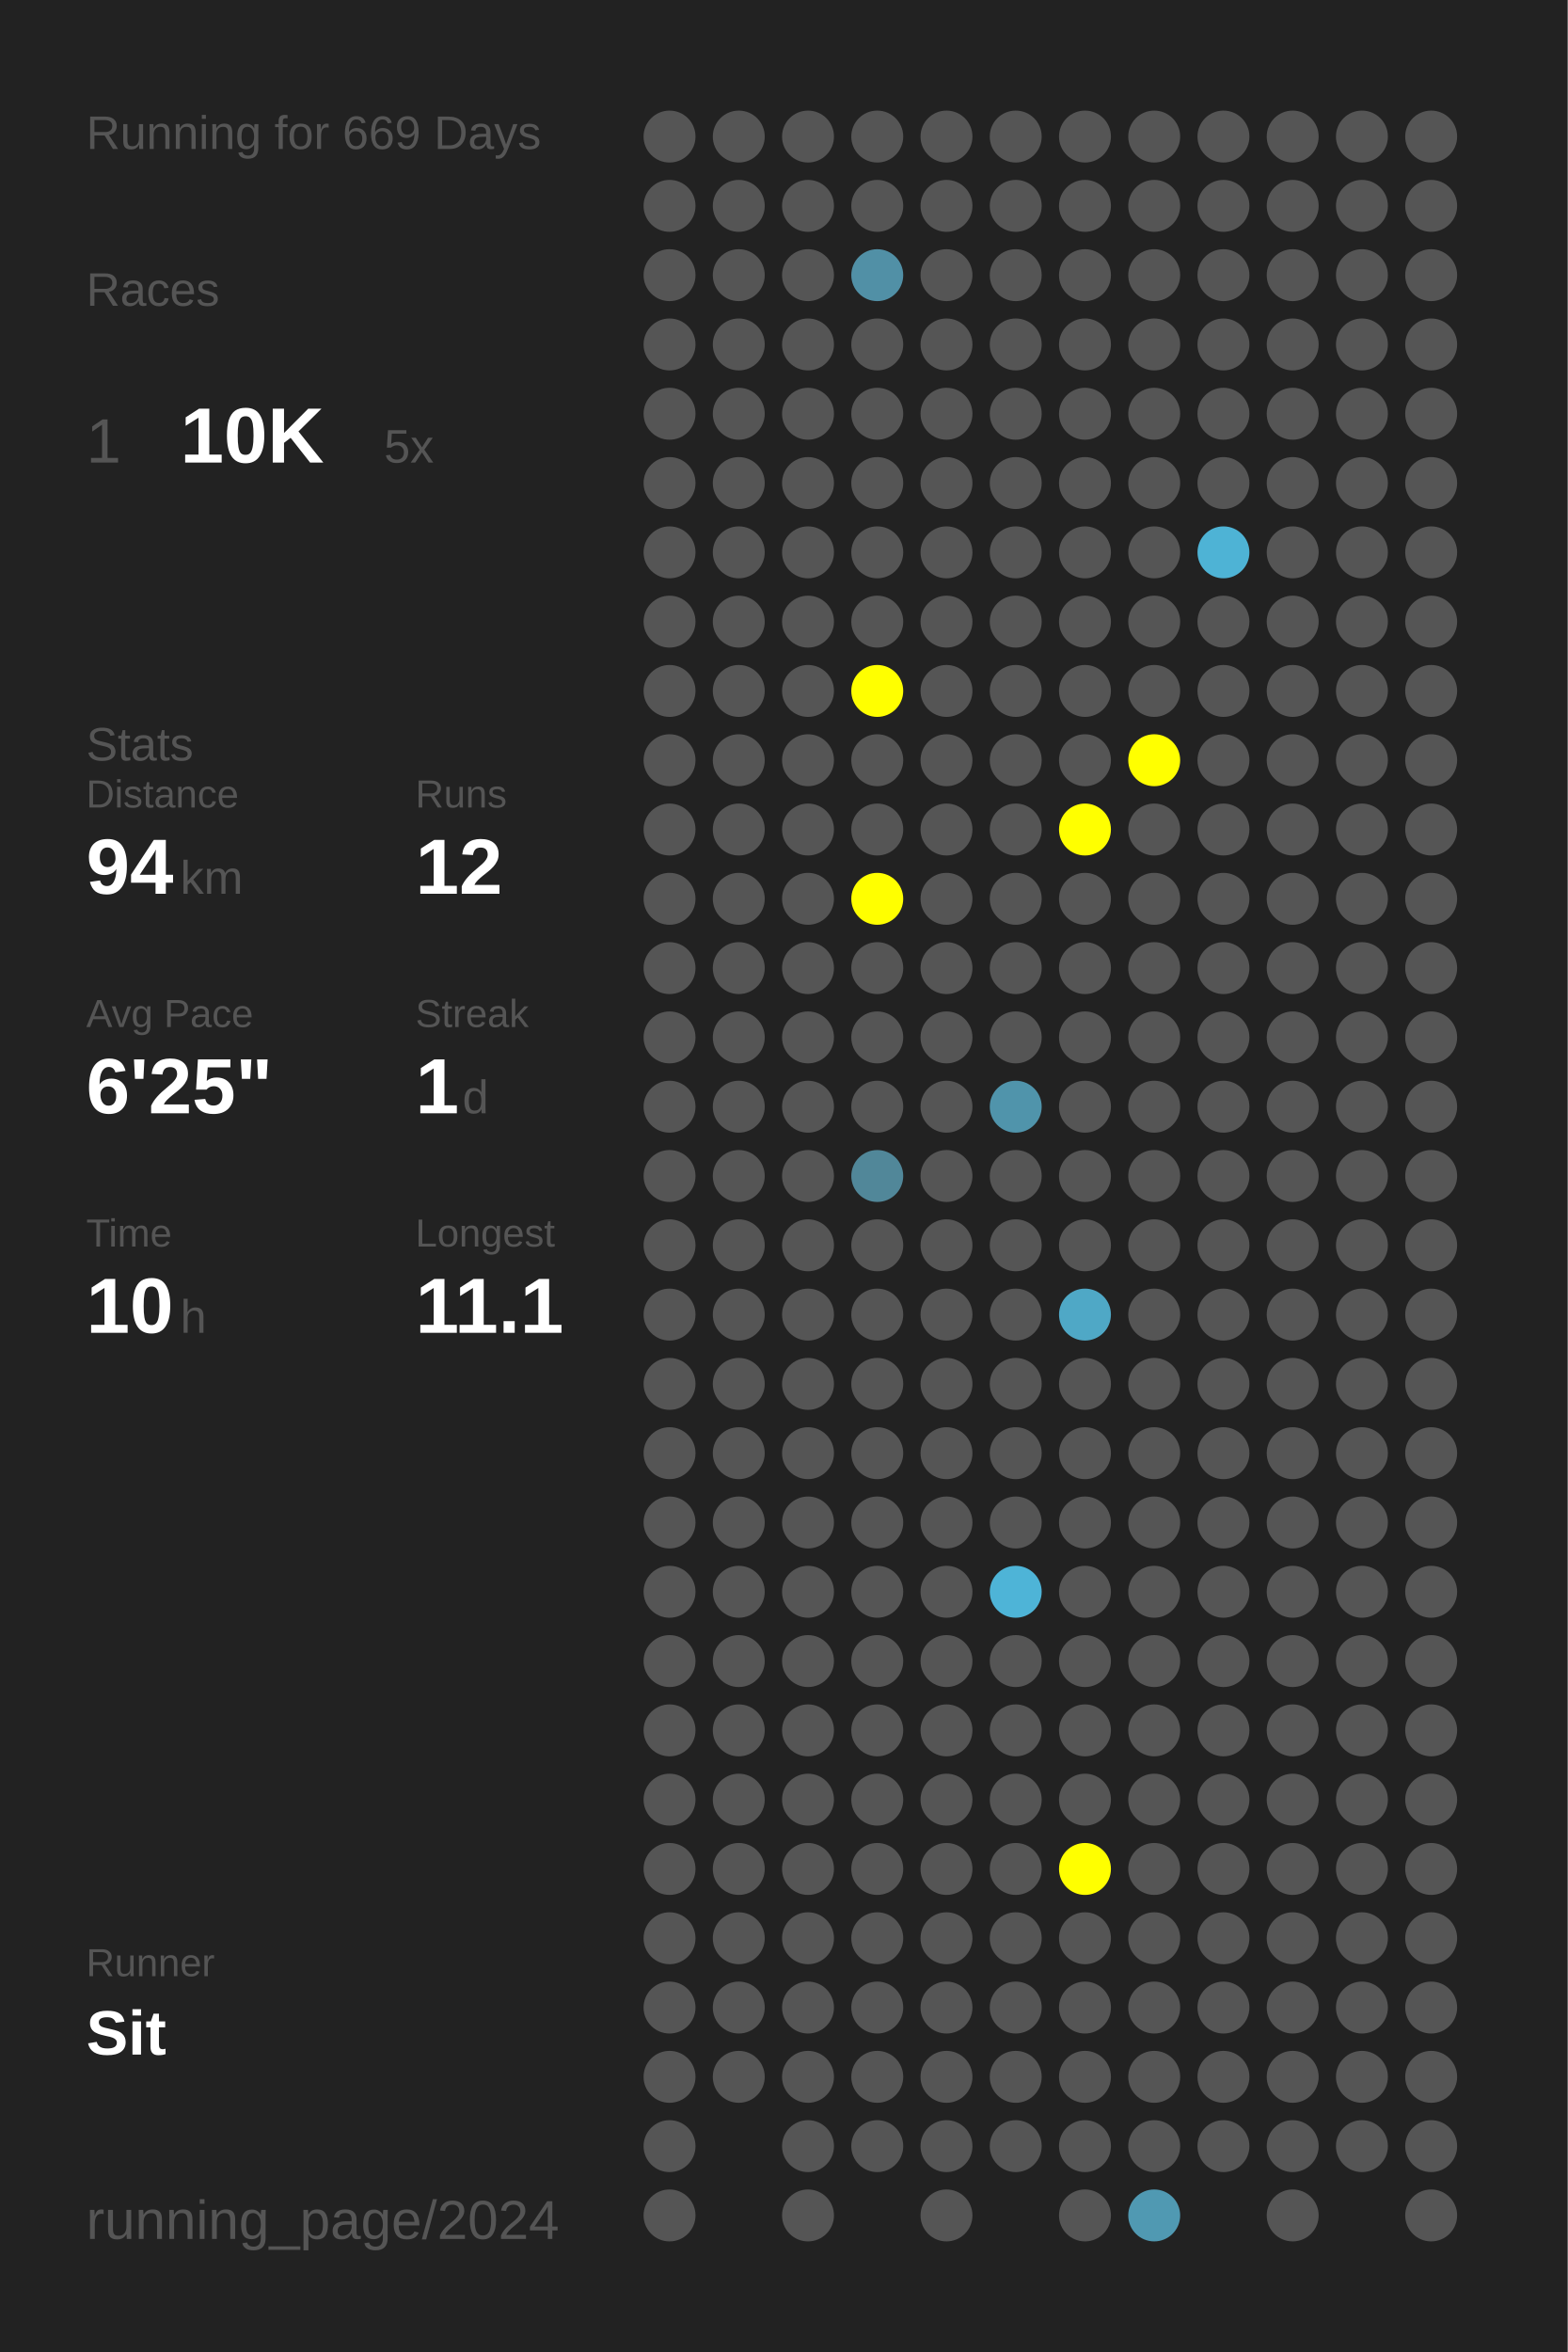
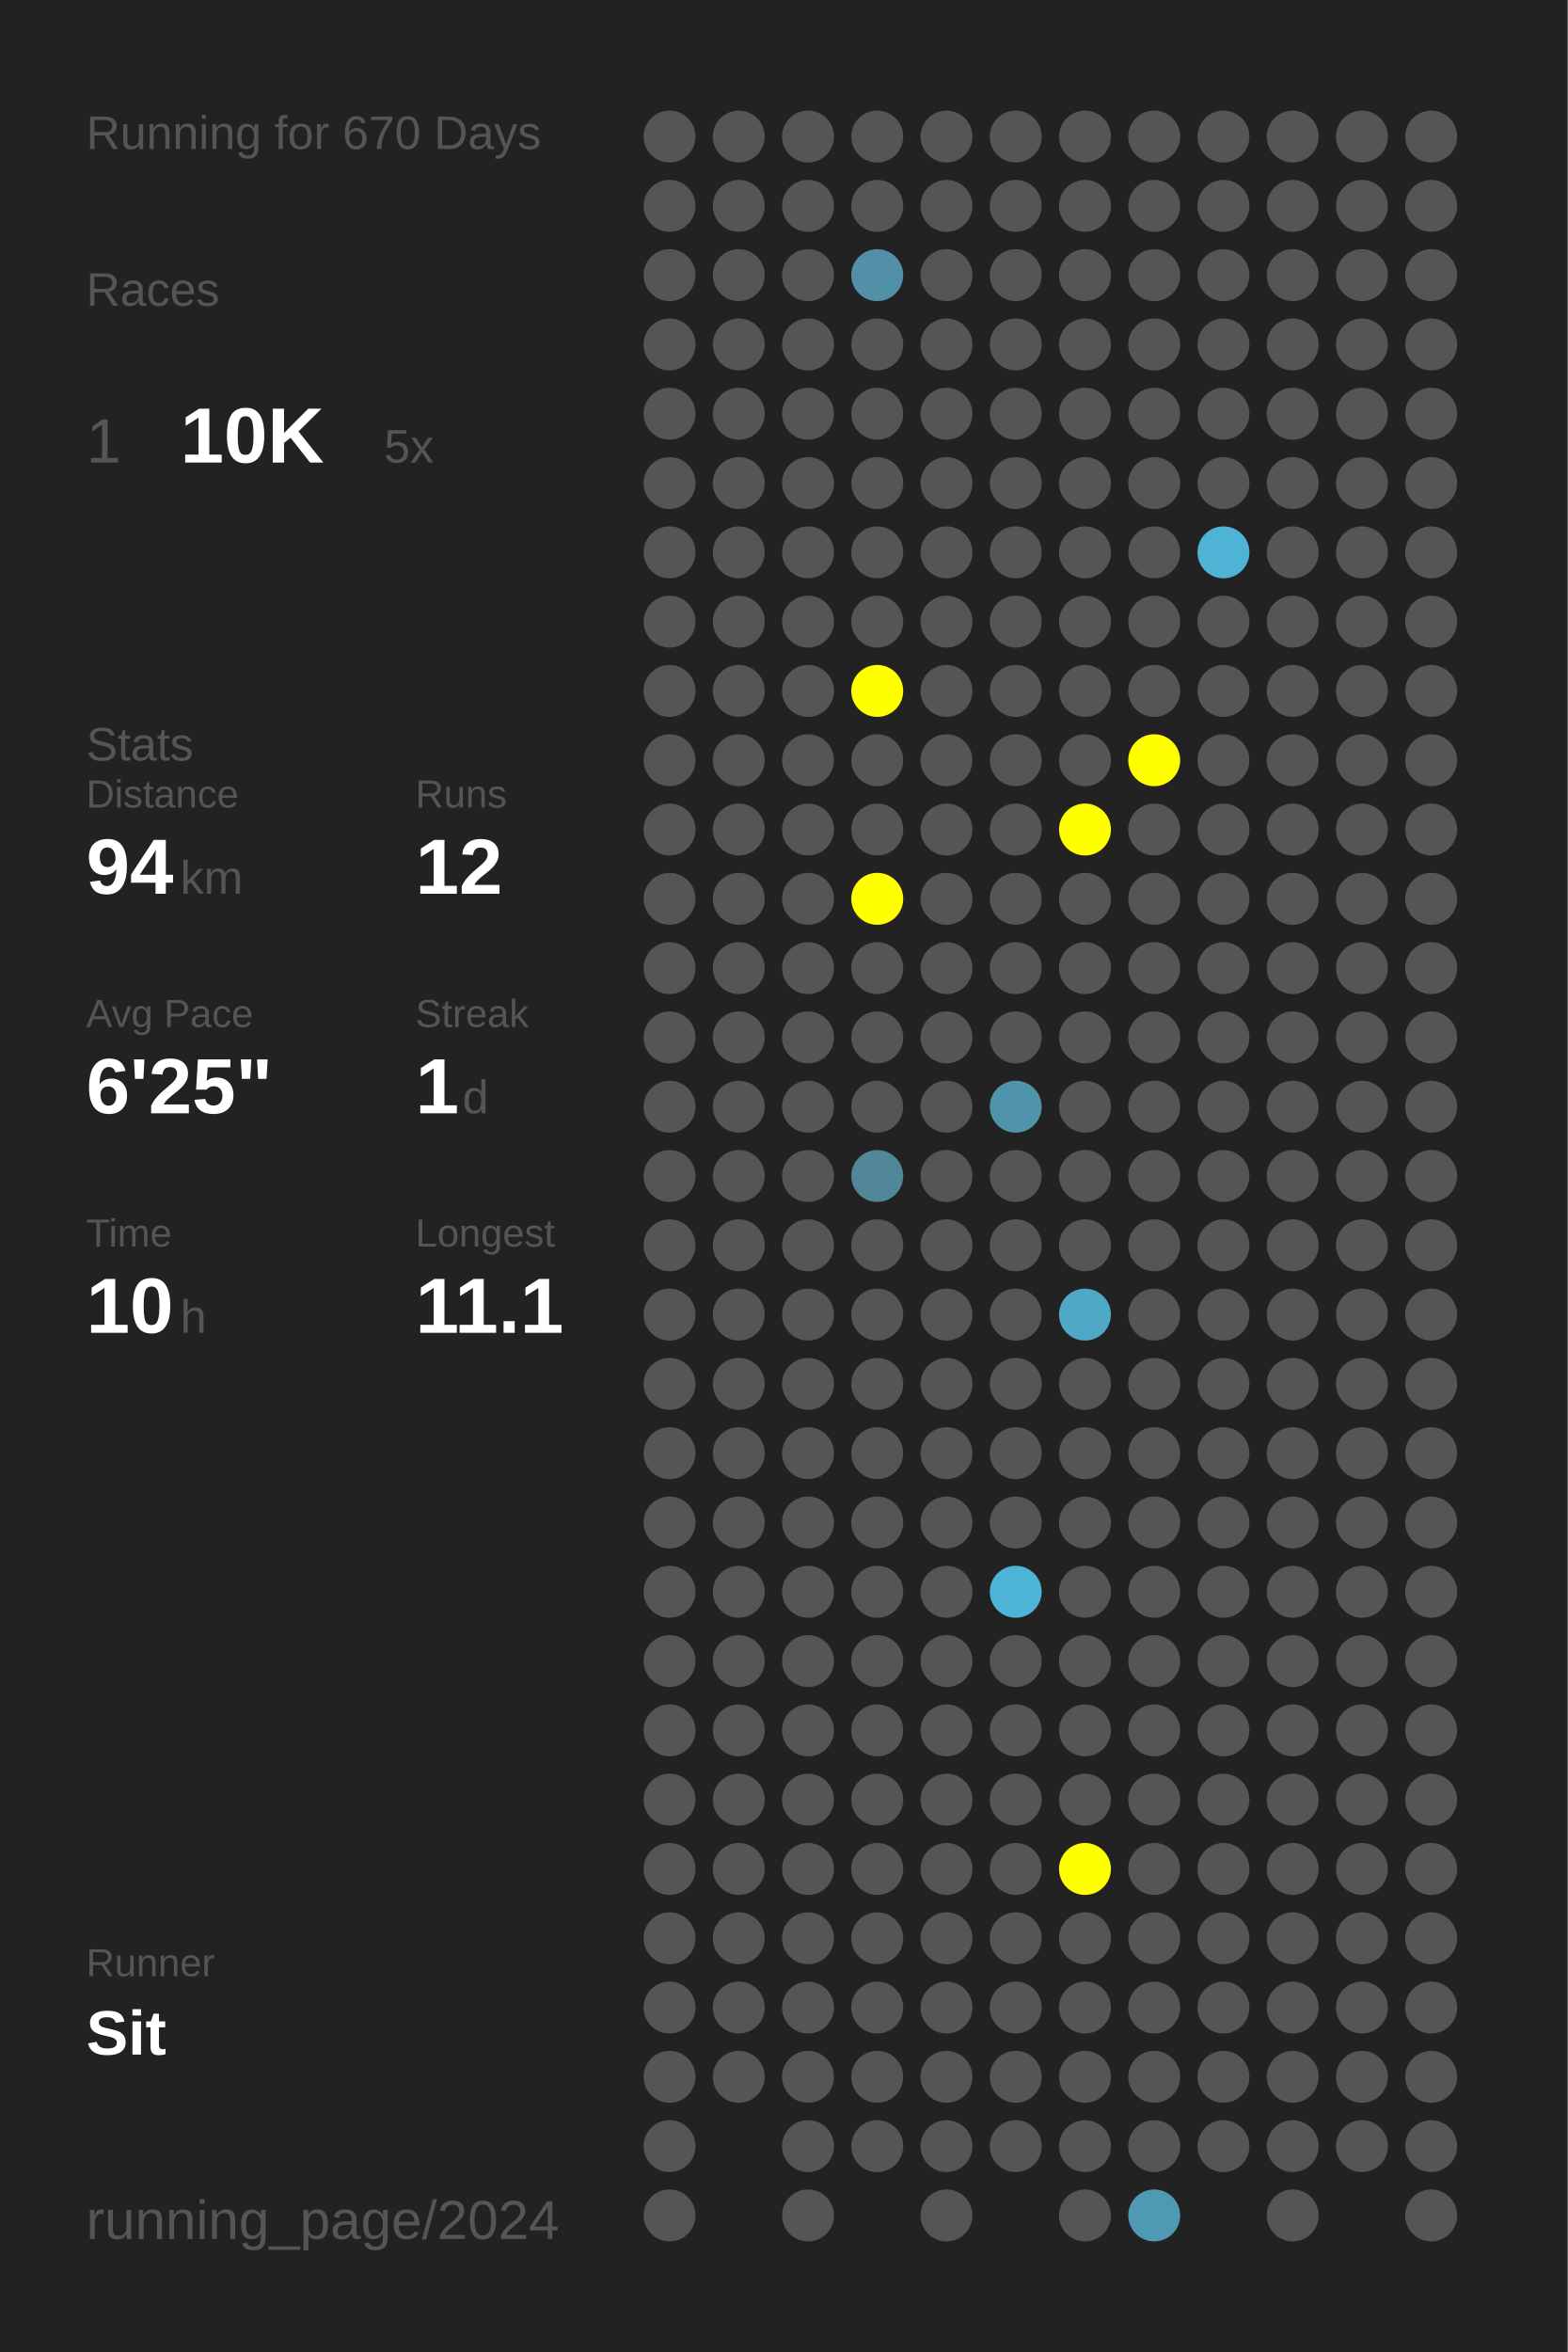
<svg xmlns="http://www.w3.org/2000/svg" baseProfile="full" height="300mm" version="1.1" viewBox="0,0,200,300" width="200mm">
  <defs />
  <rect fill="#222222" height="300" width="200" x="0" y="0" />
-   <text fill="#555555" style="font-size:6px; font-family:Arial;" x="11" y="19">Running for 669 Days</text>
+   <text fill="#555555" style="font-size:6px; font-family:Arial;" x="11" y="19">Running for 670 Days</text>
  <text fill="#555555" style="font-size:6px; font-family:Arial;" x="11" y="39">Races</text>
  <text fill="#555555" style="font-size:8px; font-family:Arial;" x="11" y="59">1</text>
  <text fill="#FFFFFF" style="font-size:10px; font-family:Arial; font-weight:bold;" x="23" y="59">10K</text>
  <text fill="#555555" style="font-size:6px; font-family:Arial;" x="49" y="59">5x</text>
  <text fill="#555555" style="font-size:6px; font-family:Arial;" x="11" y="97">Stats</text>
  <text fill="#555555" style="font-size:5px; font-family:Arial;" x="11" y="103">Distance</text>
  <text fill="#FFFFFF" style="font-size:10px; font-family:Arial; font-weight:bold;" x="11" y="114">94</text>
  <text fill="#555555" style="font-size:6px; font-family:Arial;" x="23" y="114">km</text>
  <text fill="#555555" style="font-size:5px; font-family:Arial;" x="53" y="103">Runs</text>
  <text fill="#FFFFFF" style="font-size:10px; font-family:Arial; font-weight:bold;" x="53" y="114">12</text>
  <text fill="#555555" style="font-size:5px; font-family:Arial;" x="11" y="131">Avg Pace</text>
  <text fill="#FFFFFF" style="font-size:10px; font-family:Arial; font-weight:bold;" x="11" y="142">6'25"</text>
  <text fill="#555555" style="font-size:5px; font-family:Arial;" x="53" y="131">Streak</text>
  <text fill="#FFFFFF" style="font-size:10px; font-family:Arial; font-weight:bold;" x="53" y="142">1</text>
  <text fill="#555555" style="font-size:6px; font-family:Arial;" x="59" y="142">d</text>
  <text fill="#555555" style="font-size:5px; font-family:Arial;" x="11" y="159">Time</text>
  <text fill="#FFFFFF" style="font-size:10px; font-family:Arial; font-weight:bold;" x="11" y="170">10</text>
  <text fill="#555555" style="font-size:6px; font-family:Arial;" x="23" y="170">h</text>
  <text fill="#555555" style="font-size:5px; font-family:Arial;" x="53" y="159">Longest</text>
  <text fill="#FFFFFF" style="font-size:10px; font-family:Arial; font-weight:bold;" x="53" y="170">11.1</text>
  <text fill="#555555" style="font-size:5px; font-family:Arial;" x="11" y="252.065">Runner</text>
  <text fill="#FFFFFF" style="font-size:8px; font-family:Arial; font-weight:bold;" x="11" y="262.065">Sit</text>
  <text fill="#555555" style="font-size:7px; font-family:Arial;" x="11" y="285.581">running_page/2024</text>
  <circle cx="85.417" cy="17.419" fill="#555555" r="3.312" />
  <circle cx="85.417" cy="26.258" fill="#555555" r="3.312" />
  <circle cx="85.417" cy="35.097" fill="#555555" r="3.312" />
  <circle cx="85.417" cy="43.935" fill="#555555" r="3.312" />
  <circle cx="85.417" cy="52.774" fill="#555555" r="3.312" />
  <circle cx="85.417" cy="61.613" fill="#555555" r="3.312" />
  <circle cx="85.417" cy="70.452" fill="#555555" r="3.312" />
  <circle cx="85.417" cy="79.29" fill="#555555" r="3.312" />
  <circle cx="85.417" cy="88.129" fill="#555555" r="3.312" />
  <circle cx="85.417" cy="96.968" fill="#555555" r="3.312" />
  <circle cx="85.417" cy="105.806" fill="#555555" r="3.312" />
  <circle cx="85.417" cy="114.645" fill="#555555" r="3.312" />
  <circle cx="85.417" cy="123.484" fill="#555555" r="3.312" />
  <circle cx="85.417" cy="132.323" fill="#555555" r="3.312" />
  <circle cx="85.417" cy="141.161" fill="#555555" r="3.312" />
  <circle cx="85.417" cy="150" fill="#555555" r="3.312" />
  <circle cx="85.417" cy="158.839" fill="#555555" r="3.312" />
  <circle cx="85.417" cy="167.677" fill="#555555" r="3.312" />
  <circle cx="85.417" cy="176.516" fill="#555555" r="3.312" />
  <circle cx="85.417" cy="185.355" fill="#555555" r="3.312" />
  <circle cx="85.417" cy="194.194" fill="#555555" r="3.312" />
  <circle cx="85.417" cy="203.032" fill="#555555" r="3.312" />
  <circle cx="85.417" cy="211.871" fill="#555555" r="3.312" />
  <circle cx="85.417" cy="220.71" fill="#555555" r="3.312" />
  <circle cx="85.417" cy="229.548" fill="#555555" r="3.312" />
  <circle cx="85.417" cy="238.387" fill="#555555" r="3.312" />
  <circle cx="85.417" cy="247.226" fill="#555555" r="3.312" />
  <circle cx="85.417" cy="256.065" fill="#555555" r="3.312" />
  <circle cx="85.417" cy="264.903" fill="#555555" r="3.312" />
  <circle cx="85.417" cy="273.742" fill="#555555" r="3.312" />
  <circle cx="85.417" cy="282.581" fill="#555555" r="3.312" />
  <circle cx="94.25" cy="17.419" fill="#555555" r="3.312" />
  <circle cx="94.25" cy="26.258" fill="#555555" r="3.312" />
  <circle cx="94.25" cy="35.097" fill="#555555" r="3.312" />
  <circle cx="94.25" cy="43.935" fill="#555555" r="3.312" />
  <circle cx="94.25" cy="52.774" fill="#555555" r="3.312" />
  <circle cx="94.25" cy="61.613" fill="#555555" r="3.312" />
  <circle cx="94.25" cy="70.452" fill="#555555" r="3.312" />
  <circle cx="94.25" cy="79.29" fill="#555555" r="3.312" />
  <circle cx="94.25" cy="88.129" fill="#555555" r="3.312" />
  <circle cx="94.25" cy="96.968" fill="#555555" r="3.312" />
  <circle cx="94.25" cy="105.806" fill="#555555" r="3.312" />
  <circle cx="94.25" cy="114.645" fill="#555555" r="3.312" />
  <circle cx="94.25" cy="123.484" fill="#555555" r="3.312" />
  <circle cx="94.25" cy="132.323" fill="#555555" r="3.312" />
  <circle cx="94.25" cy="141.161" fill="#555555" r="3.312" />
  <circle cx="94.25" cy="150" fill="#555555" r="3.312" />
  <circle cx="94.25" cy="158.839" fill="#555555" r="3.312" />
  <circle cx="94.25" cy="167.677" fill="#555555" r="3.312" />
  <circle cx="94.25" cy="176.516" fill="#555555" r="3.312" />
  <circle cx="94.25" cy="185.355" fill="#555555" r="3.312" />
  <circle cx="94.25" cy="194.194" fill="#555555" r="3.312" />
  <circle cx="94.25" cy="203.032" fill="#555555" r="3.312" />
  <circle cx="94.25" cy="211.871" fill="#555555" r="3.312" />
  <circle cx="94.25" cy="220.71" fill="#555555" r="3.312" />
  <circle cx="94.25" cy="229.548" fill="#555555" r="3.312" />
  <circle cx="94.25" cy="238.387" fill="#555555" r="3.312" />
  <circle cx="94.25" cy="247.226" fill="#555555" r="3.312" />
  <circle cx="94.25" cy="256.065" fill="#555555" r="3.312" />
  <circle cx="94.25" cy="264.903" fill="#555555" r="3.312" />
  <circle cx="103.083" cy="17.419" fill="#555555" r="3.312" />
  <circle cx="103.083" cy="26.258" fill="#555555" r="3.312" />
  <circle cx="103.083" cy="35.097" fill="#555555" r="3.312" />
  <circle cx="103.083" cy="43.935" fill="#555555" r="3.312" />
  <circle cx="103.083" cy="52.774" fill="#555555" r="3.312" />
  <circle cx="103.083" cy="61.613" fill="#555555" r="3.312" />
  <circle cx="103.083" cy="70.452" fill="#555555" r="3.312" />
  <circle cx="103.083" cy="79.29" fill="#555555" r="3.312" />
  <circle cx="103.083" cy="88.129" fill="#555555" r="3.312" />
  <circle cx="103.083" cy="96.968" fill="#555555" r="3.312" />
  <circle cx="103.083" cy="105.806" fill="#555555" r="3.312" />
  <circle cx="103.083" cy="114.645" fill="#555555" r="3.312" />
  <circle cx="103.083" cy="123.484" fill="#555555" r="3.312" />
  <circle cx="103.083" cy="132.323" fill="#555555" r="3.312" />
  <circle cx="103.083" cy="141.161" fill="#555555" r="3.312" />
  <circle cx="103.083" cy="150" fill="#555555" r="3.312" />
  <circle cx="103.083" cy="158.839" fill="#555555" r="3.312" />
  <circle cx="103.083" cy="167.677" fill="#555555" r="3.312" />
  <circle cx="103.083" cy="176.516" fill="#555555" r="3.312" />
  <circle cx="103.083" cy="185.355" fill="#555555" r="3.312" />
  <circle cx="103.083" cy="194.194" fill="#555555" r="3.312" />
  <circle cx="103.083" cy="203.032" fill="#555555" r="3.312" />
  <circle cx="103.083" cy="211.871" fill="#555555" r="3.312" />
  <circle cx="103.083" cy="220.71" fill="#555555" r="3.312" />
  <circle cx="103.083" cy="229.548" fill="#555555" r="3.312" />
  <circle cx="103.083" cy="238.387" fill="#555555" r="3.312" />
  <circle cx="103.083" cy="247.226" fill="#555555" r="3.312" />
  <circle cx="103.083" cy="256.065" fill="#555555" r="3.312" />
  <circle cx="103.083" cy="264.903" fill="#555555" r="3.312" />
  <circle cx="103.083" cy="273.742" fill="#555555" r="3.312" />
  <circle cx="103.083" cy="282.581" fill="#555555" r="3.312" />
  <circle cx="111.917" cy="17.419" fill="#555555" r="3.312" />
  <circle cx="111.917" cy="26.258" fill="#555555" r="3.312" />
  <circle cx="111.917" cy="35.097" fill="#5190a6" r="3.312" />
  <circle cx="111.917" cy="43.935" fill="#555555" r="3.312" />
  <circle cx="111.917" cy="52.774" fill="#555555" r="3.312" />
  <circle cx="111.917" cy="61.613" fill="#555555" r="3.312" />
  <circle cx="111.917" cy="70.452" fill="#555555" r="3.312" />
  <circle cx="111.917" cy="79.29" fill="#555555" r="3.312" />
  <circle cx="111.917" cy="88.129" fill="#FFFF00" r="3.312" />
  <circle cx="111.917" cy="96.968" fill="#555555" r="3.312" />
  <circle cx="111.917" cy="105.806" fill="#555555" r="3.312" />
  <circle cx="111.917" cy="114.645" fill="#FFFF00" r="3.312" />
  <circle cx="111.917" cy="123.484" fill="#555555" r="3.312" />
  <circle cx="111.917" cy="132.323" fill="#555555" r="3.312" />
  <circle cx="111.917" cy="141.161" fill="#555555" r="3.312" />
  <circle cx="111.917" cy="150" fill="#518799" r="3.312" />
  <circle cx="111.917" cy="158.839" fill="#555555" r="3.312" />
  <circle cx="111.917" cy="167.677" fill="#555555" r="3.312" />
  <circle cx="111.917" cy="176.516" fill="#555555" r="3.312" />
  <circle cx="111.917" cy="185.355" fill="#555555" r="3.312" />
  <circle cx="111.917" cy="194.194" fill="#555555" r="3.312" />
  <circle cx="111.917" cy="203.032" fill="#555555" r="3.312" />
  <circle cx="111.917" cy="211.871" fill="#555555" r="3.312" />
  <circle cx="111.917" cy="220.71" fill="#555555" r="3.312" />
  <circle cx="111.917" cy="229.548" fill="#555555" r="3.312" />
  <circle cx="111.917" cy="238.387" fill="#555555" r="3.312" />
  <circle cx="111.917" cy="247.226" fill="#555555" r="3.312" />
  <circle cx="111.917" cy="256.065" fill="#555555" r="3.312" />
  <circle cx="111.917" cy="264.903" fill="#555555" r="3.312" />
  <circle cx="111.917" cy="273.742" fill="#555555" r="3.312" />
  <circle cx="120.75" cy="17.419" fill="#555555" r="3.312" />
  <circle cx="120.75" cy="26.258" fill="#555555" r="3.312" />
  <circle cx="120.75" cy="35.097" fill="#555555" r="3.312" />
  <circle cx="120.75" cy="43.935" fill="#555555" r="3.312" />
  <circle cx="120.75" cy="52.774" fill="#555555" r="3.312" />
  <circle cx="120.75" cy="61.613" fill="#555555" r="3.312" />
  <circle cx="120.75" cy="70.452" fill="#555555" r="3.312" />
  <circle cx="120.75" cy="79.29" fill="#555555" r="3.312" />
  <circle cx="120.75" cy="88.129" fill="#555555" r="3.312" />
  <circle cx="120.75" cy="96.968" fill="#555555" r="3.312" />
  <circle cx="120.75" cy="105.806" fill="#555555" r="3.312" />
  <circle cx="120.75" cy="114.645" fill="#555555" r="3.312" />
  <circle cx="120.75" cy="123.484" fill="#555555" r="3.312" />
  <circle cx="120.75" cy="132.323" fill="#555555" r="3.312" />
  <circle cx="120.75" cy="141.161" fill="#555555" r="3.312" />
  <circle cx="120.75" cy="150" fill="#555555" r="3.312" />
  <circle cx="120.75" cy="158.839" fill="#555555" r="3.312" />
  <circle cx="120.75" cy="167.677" fill="#555555" r="3.312" />
  <circle cx="120.75" cy="176.516" fill="#555555" r="3.312" />
  <circle cx="120.75" cy="185.355" fill="#555555" r="3.312" />
  <circle cx="120.75" cy="194.194" fill="#555555" r="3.312" />
  <circle cx="120.75" cy="203.032" fill="#555555" r="3.312" />
  <circle cx="120.75" cy="211.871" fill="#555555" r="3.312" />
  <circle cx="120.75" cy="220.71" fill="#555555" r="3.312" />
  <circle cx="120.75" cy="229.548" fill="#555555" r="3.312" />
  <circle cx="120.75" cy="238.387" fill="#555555" r="3.312" />
  <circle cx="120.75" cy="247.226" fill="#555555" r="3.312" />
  <circle cx="120.75" cy="256.065" fill="#555555" r="3.312" />
  <circle cx="120.75" cy="264.903" fill="#555555" r="3.312" />
  <circle cx="120.75" cy="273.742" fill="#555555" r="3.312" />
  <circle cx="120.75" cy="282.581" fill="#555555" r="3.312" />
  <circle cx="129.583" cy="17.419" fill="#555555" r="3.312" />
  <circle cx="129.583" cy="26.258" fill="#555555" r="3.312" />
  <circle cx="129.583" cy="35.097" fill="#555555" r="3.312" />
  <circle cx="129.583" cy="43.935" fill="#555555" r="3.312" />
  <circle cx="129.583" cy="52.774" fill="#555555" r="3.312" />
  <circle cx="129.583" cy="61.613" fill="#555555" r="3.312" />
  <circle cx="129.583" cy="70.452" fill="#555555" r="3.312" />
  <circle cx="129.583" cy="79.29" fill="#555555" r="3.312" />
  <circle cx="129.583" cy="88.129" fill="#555555" r="3.312" />
  <circle cx="129.583" cy="96.968" fill="#555555" r="3.312" />
  <circle cx="129.583" cy="105.806" fill="#555555" r="3.312" />
  <circle cx="129.583" cy="114.645" fill="#555555" r="3.312" />
  <circle cx="129.583" cy="123.484" fill="#555555" r="3.312" />
  <circle cx="129.583" cy="132.323" fill="#555555" r="3.312" />
  <circle cx="129.583" cy="141.161" fill="#5094ab" r="3.312" />
  <circle cx="129.583" cy="150" fill="#555555" r="3.312" />
  <circle cx="129.583" cy="158.839" fill="#555555" r="3.312" />
  <circle cx="129.583" cy="167.677" fill="#555555" r="3.312" />
  <circle cx="129.583" cy="176.516" fill="#555555" r="3.312" />
  <circle cx="129.583" cy="185.355" fill="#555555" r="3.312" />
  <circle cx="129.583" cy="194.194" fill="#555555" r="3.312" />
  <circle cx="129.583" cy="203.032" fill="#4eb4d7" r="3.312" />
  <circle cx="129.583" cy="211.871" fill="#555555" r="3.312" />
  <circle cx="129.583" cy="220.71" fill="#555555" r="3.312" />
  <circle cx="129.583" cy="229.548" fill="#555555" r="3.312" />
  <circle cx="129.583" cy="238.387" fill="#555555" r="3.312" />
  <circle cx="129.583" cy="247.226" fill="#555555" r="3.312" />
  <circle cx="129.583" cy="256.065" fill="#555555" r="3.312" />
  <circle cx="129.583" cy="264.903" fill="#555555" r="3.312" />
  <circle cx="129.583" cy="273.742" fill="#555555" r="3.312" />
  <circle cx="138.417" cy="17.419" fill="#555555" r="3.312" />
  <circle cx="138.417" cy="26.258" fill="#555555" r="3.312" />
  <circle cx="138.417" cy="35.097" fill="#555555" r="3.312" />
  <circle cx="138.417" cy="43.935" fill="#555555" r="3.312" />
  <circle cx="138.417" cy="52.774" fill="#555555" r="3.312" />
  <circle cx="138.417" cy="61.613" fill="#555555" r="3.312" />
  <circle cx="138.417" cy="70.452" fill="#555555" r="3.312" />
  <circle cx="138.417" cy="79.29" fill="#555555" r="3.312" />
  <circle cx="138.417" cy="88.129" fill="#555555" r="3.312" />
  <circle cx="138.417" cy="96.968" fill="#555555" r="3.312" />
  <circle cx="138.417" cy="105.806" fill="#FFFF00" r="3.312" />
  <circle cx="138.417" cy="114.645" fill="#555555" r="3.312" />
  <circle cx="138.417" cy="123.484" fill="#555555" r="3.312" />
  <circle cx="138.417" cy="132.323" fill="#555555" r="3.312" />
  <circle cx="138.417" cy="141.161" fill="#555555" r="3.312" />
  <circle cx="138.417" cy="150" fill="#555555" r="3.312" />
  <circle cx="138.417" cy="158.839" fill="#555555" r="3.312" />
  <circle cx="138.417" cy="167.677" fill="#4fa8c6" r="3.312" />
  <circle cx="138.417" cy="176.516" fill="#555555" r="3.312" />
  <circle cx="138.417" cy="185.355" fill="#555555" r="3.312" />
  <circle cx="138.417" cy="194.194" fill="#555555" r="3.312" />
  <circle cx="138.417" cy="203.032" fill="#555555" r="3.312" />
  <circle cx="138.417" cy="211.871" fill="#555555" r="3.312" />
  <circle cx="138.417" cy="220.71" fill="#555555" r="3.312" />
  <circle cx="138.417" cy="229.548" fill="#555555" r="3.312" />
  <circle cx="138.417" cy="238.387" fill="#FFFF00" r="3.312" />
  <circle cx="138.417" cy="247.226" fill="#555555" r="3.312" />
  <circle cx="138.417" cy="256.065" fill="#555555" r="3.312" />
  <circle cx="138.417" cy="264.903" fill="#555555" r="3.312" />
  <circle cx="138.417" cy="273.742" fill="#555555" r="3.312" />
  <circle cx="138.417" cy="282.581" fill="#555555" r="3.312" />
  <circle cx="147.25" cy="17.419" fill="#555555" r="3.312" />
  <circle cx="147.25" cy="26.258" fill="#555555" r="3.312" />
  <circle cx="147.25" cy="35.097" fill="#555555" r="3.312" />
  <circle cx="147.25" cy="43.935" fill="#555555" r="3.312" />
  <circle cx="147.25" cy="52.774" fill="#555555" r="3.312" />
  <circle cx="147.25" cy="61.613" fill="#555555" r="3.312" />
  <circle cx="147.25" cy="70.452" fill="#555555" r="3.312" />
  <circle cx="147.25" cy="79.29" fill="#555555" r="3.312" />
  <circle cx="147.25" cy="88.129" fill="#555555" r="3.312" />
  <circle cx="147.25" cy="96.968" fill="#FFFF00" r="3.312" />
  <circle cx="147.25" cy="105.806" fill="#555555" r="3.312" />
  <circle cx="147.25" cy="114.645" fill="#555555" r="3.312" />
  <circle cx="147.25" cy="123.484" fill="#555555" r="3.312" />
  <circle cx="147.25" cy="132.323" fill="#555555" r="3.312" />
  <circle cx="147.25" cy="141.161" fill="#555555" r="3.312" />
  <circle cx="147.25" cy="150" fill="#555555" r="3.312" />
  <circle cx="147.25" cy="158.839" fill="#555555" r="3.312" />
  <circle cx="147.25" cy="167.677" fill="#555555" r="3.312" />
  <circle cx="147.25" cy="176.516" fill="#555555" r="3.312" />
  <circle cx="147.25" cy="185.355" fill="#555555" r="3.312" />
  <circle cx="147.25" cy="194.194" fill="#555555" r="3.312" />
  <circle cx="147.25" cy="203.032" fill="#555555" r="3.312" />
  <circle cx="147.25" cy="211.871" fill="#555555" r="3.312" />
  <circle cx="147.25" cy="220.71" fill="#555555" r="3.312" />
  <circle cx="147.25" cy="229.548" fill="#555555" r="3.312" />
  <circle cx="147.25" cy="238.387" fill="#555555" r="3.312" />
  <circle cx="147.25" cy="247.226" fill="#555555" r="3.312" />
  <circle cx="147.25" cy="256.065" fill="#555555" r="3.312" />
  <circle cx="147.25" cy="264.903" fill="#555555" r="3.312" />
  <circle cx="147.25" cy="273.742" fill="#555555" r="3.312" />
  <circle cx="147.25" cy="282.581" fill="#5099b2" r="3.312" />
  <circle cx="156.083" cy="17.419" fill="#555555" r="3.312" />
  <circle cx="156.083" cy="26.258" fill="#555555" r="3.312" />
  <circle cx="156.083" cy="35.097" fill="#555555" r="3.312" />
  <circle cx="156.083" cy="43.935" fill="#555555" r="3.312" />
  <circle cx="156.083" cy="52.774" fill="#555555" r="3.312" />
  <circle cx="156.083" cy="61.613" fill="#555555" r="3.312" />
  <circle cx="156.083" cy="70.452" fill="#4eb3d5" r="3.312" />
  <circle cx="156.083" cy="79.29" fill="#555555" r="3.312" />
  <circle cx="156.083" cy="88.129" fill="#555555" r="3.312" />
  <circle cx="156.083" cy="96.968" fill="#555555" r="3.312" />
  <circle cx="156.083" cy="105.806" fill="#555555" r="3.312" />
  <circle cx="156.083" cy="114.645" fill="#555555" r="3.312" />
  <circle cx="156.083" cy="123.484" fill="#555555" r="3.312" />
  <circle cx="156.083" cy="132.323" fill="#555555" r="3.312" />
  <circle cx="156.083" cy="141.161" fill="#555555" r="3.312" />
  <circle cx="156.083" cy="150" fill="#555555" r="3.312" />
  <circle cx="156.083" cy="158.839" fill="#555555" r="3.312" />
  <circle cx="156.083" cy="167.677" fill="#555555" r="3.312" />
  <circle cx="156.083" cy="176.516" fill="#555555" r="3.312" />
  <circle cx="156.083" cy="185.355" fill="#555555" r="3.312" />
  <circle cx="156.083" cy="194.194" fill="#555555" r="3.312" />
  <circle cx="156.083" cy="203.032" fill="#555555" r="3.312" />
  <circle cx="156.083" cy="211.871" fill="#555555" r="3.312" />
  <circle cx="156.083" cy="220.71" fill="#555555" r="3.312" />
  <circle cx="156.083" cy="229.548" fill="#555555" r="3.312" />
  <circle cx="156.083" cy="238.387" fill="#555555" r="3.312" />
  <circle cx="156.083" cy="247.226" fill="#555555" r="3.312" />
  <circle cx="156.083" cy="256.065" fill="#555555" r="3.312" />
  <circle cx="156.083" cy="264.903" fill="#555555" r="3.312" />
  <circle cx="156.083" cy="273.742" fill="#555555" r="3.312" />
  <circle cx="164.917" cy="17.419" fill="#555555" r="3.312" />
  <circle cx="164.917" cy="26.258" fill="#555555" r="3.312" />
  <circle cx="164.917" cy="35.097" fill="#555555" r="3.312" />
  <circle cx="164.917" cy="43.935" fill="#555555" r="3.312" />
  <circle cx="164.917" cy="52.774" fill="#555555" r="3.312" />
  <circle cx="164.917" cy="61.613" fill="#555555" r="3.312" />
  <circle cx="164.917" cy="70.452" fill="#555555" r="3.312" />
  <circle cx="164.917" cy="79.29" fill="#555555" r="3.312" />
  <circle cx="164.917" cy="88.129" fill="#555555" r="3.312" />
  <circle cx="164.917" cy="96.968" fill="#555555" r="3.312" />
  <circle cx="164.917" cy="105.806" fill="#555555" r="3.312" />
  <circle cx="164.917" cy="114.645" fill="#555555" r="3.312" />
  <circle cx="164.917" cy="123.484" fill="#555555" r="3.312" />
  <circle cx="164.917" cy="132.323" fill="#555555" r="3.312" />
  <circle cx="164.917" cy="141.161" fill="#555555" r="3.312" />
  <circle cx="164.917" cy="150" fill="#555555" r="3.312" />
  <circle cx="164.917" cy="158.839" fill="#555555" r="3.312" />
  <circle cx="164.917" cy="167.677" fill="#555555" r="3.312" />
  <circle cx="164.917" cy="176.516" fill="#555555" r="3.312" />
  <circle cx="164.917" cy="185.355" fill="#555555" r="3.312" />
  <circle cx="164.917" cy="194.194" fill="#555555" r="3.312" />
  <circle cx="164.917" cy="203.032" fill="#555555" r="3.312" />
  <circle cx="164.917" cy="211.871" fill="#555555" r="3.312" />
  <circle cx="164.917" cy="220.71" fill="#555555" r="3.312" />
  <circle cx="164.917" cy="229.548" fill="#555555" r="3.312" />
  <circle cx="164.917" cy="238.387" fill="#555555" r="3.312" />
  <circle cx="164.917" cy="247.226" fill="#555555" r="3.312" />
  <circle cx="164.917" cy="256.065" fill="#555555" r="3.312" />
  <circle cx="164.917" cy="264.903" fill="#555555" r="3.312" />
  <circle cx="164.917" cy="273.742" fill="#555555" r="3.312" />
  <circle cx="164.917" cy="282.581" fill="#555555" r="3.312" />
  <circle cx="173.75" cy="17.419" fill="#555555" r="3.312" />
  <circle cx="173.75" cy="26.258" fill="#555555" r="3.312" />
  <circle cx="173.75" cy="35.097" fill="#555555" r="3.312" />
  <circle cx="173.75" cy="43.935" fill="#555555" r="3.312" />
  <circle cx="173.75" cy="52.774" fill="#555555" r="3.312" />
  <circle cx="173.75" cy="61.613" fill="#555555" r="3.312" />
  <circle cx="173.75" cy="70.452" fill="#555555" r="3.312" />
  <circle cx="173.75" cy="79.29" fill="#555555" r="3.312" />
  <circle cx="173.75" cy="88.129" fill="#555555" r="3.312" />
  <circle cx="173.75" cy="96.968" fill="#555555" r="3.312" />
  <circle cx="173.75" cy="105.806" fill="#555555" r="3.312" />
  <circle cx="173.75" cy="114.645" fill="#555555" r="3.312" />
  <circle cx="173.75" cy="123.484" fill="#555555" r="3.312" />
  <circle cx="173.75" cy="132.323" fill="#555555" r="3.312" />
  <circle cx="173.75" cy="141.161" fill="#555555" r="3.312" />
  <circle cx="173.75" cy="150" fill="#555555" r="3.312" />
  <circle cx="173.75" cy="158.839" fill="#555555" r="3.312" />
  <circle cx="173.75" cy="167.677" fill="#555555" r="3.312" />
  <circle cx="173.75" cy="176.516" fill="#555555" r="3.312" />
  <circle cx="173.75" cy="185.355" fill="#555555" r="3.312" />
  <circle cx="173.75" cy="194.194" fill="#555555" r="3.312" />
  <circle cx="173.75" cy="203.032" fill="#555555" r="3.312" />
  <circle cx="173.75" cy="211.871" fill="#555555" r="3.312" />
  <circle cx="173.75" cy="220.71" fill="#555555" r="3.312" />
  <circle cx="173.75" cy="229.548" fill="#555555" r="3.312" />
  <circle cx="173.75" cy="238.387" fill="#555555" r="3.312" />
  <circle cx="173.75" cy="247.226" fill="#555555" r="3.312" />
  <circle cx="173.75" cy="256.065" fill="#555555" r="3.312" />
  <circle cx="173.75" cy="264.903" fill="#555555" r="3.312" />
  <circle cx="173.75" cy="273.742" fill="#555555" r="3.312" />
  <circle cx="182.583" cy="17.419" fill="#555555" r="3.312" />
  <circle cx="182.583" cy="26.258" fill="#555555" r="3.312" />
  <circle cx="182.583" cy="35.097" fill="#555555" r="3.312" />
  <circle cx="182.583" cy="43.935" fill="#555555" r="3.312" />
  <circle cx="182.583" cy="52.774" fill="#555555" r="3.312" />
  <circle cx="182.583" cy="61.613" fill="#555555" r="3.312" />
  <circle cx="182.583" cy="70.452" fill="#555555" r="3.312" />
  <circle cx="182.583" cy="79.29" fill="#555555" r="3.312" />
  <circle cx="182.583" cy="88.129" fill="#555555" r="3.312" />
  <circle cx="182.583" cy="96.968" fill="#555555" r="3.312" />
  <circle cx="182.583" cy="105.806" fill="#555555" r="3.312" />
  <circle cx="182.583" cy="114.645" fill="#555555" r="3.312" />
  <circle cx="182.583" cy="123.484" fill="#555555" r="3.312" />
  <circle cx="182.583" cy="132.323" fill="#555555" r="3.312" />
  <circle cx="182.583" cy="141.161" fill="#555555" r="3.312" />
  <circle cx="182.583" cy="150" fill="#555555" r="3.312" />
  <circle cx="182.583" cy="158.839" fill="#555555" r="3.312" />
  <circle cx="182.583" cy="167.677" fill="#555555" r="3.312" />
  <circle cx="182.583" cy="176.516" fill="#555555" r="3.312" />
  <circle cx="182.583" cy="185.355" fill="#555555" r="3.312" />
  <circle cx="182.583" cy="194.194" fill="#555555" r="3.312" />
  <circle cx="182.583" cy="203.032" fill="#555555" r="3.312" />
  <circle cx="182.583" cy="211.871" fill="#555555" r="3.312" />
  <circle cx="182.583" cy="220.71" fill="#555555" r="3.312" />
  <circle cx="182.583" cy="229.548" fill="#555555" r="3.312" />
  <circle cx="182.583" cy="238.387" fill="#555555" r="3.312" />
  <circle cx="182.583" cy="247.226" fill="#555555" r="3.312" />
  <circle cx="182.583" cy="256.065" fill="#555555" r="3.312" />
  <circle cx="182.583" cy="264.903" fill="#555555" r="3.312" />
  <circle cx="182.583" cy="273.742" fill="#555555" r="3.312" />
  <circle cx="182.583" cy="282.581" fill="#555555" r="3.312" />
</svg>
